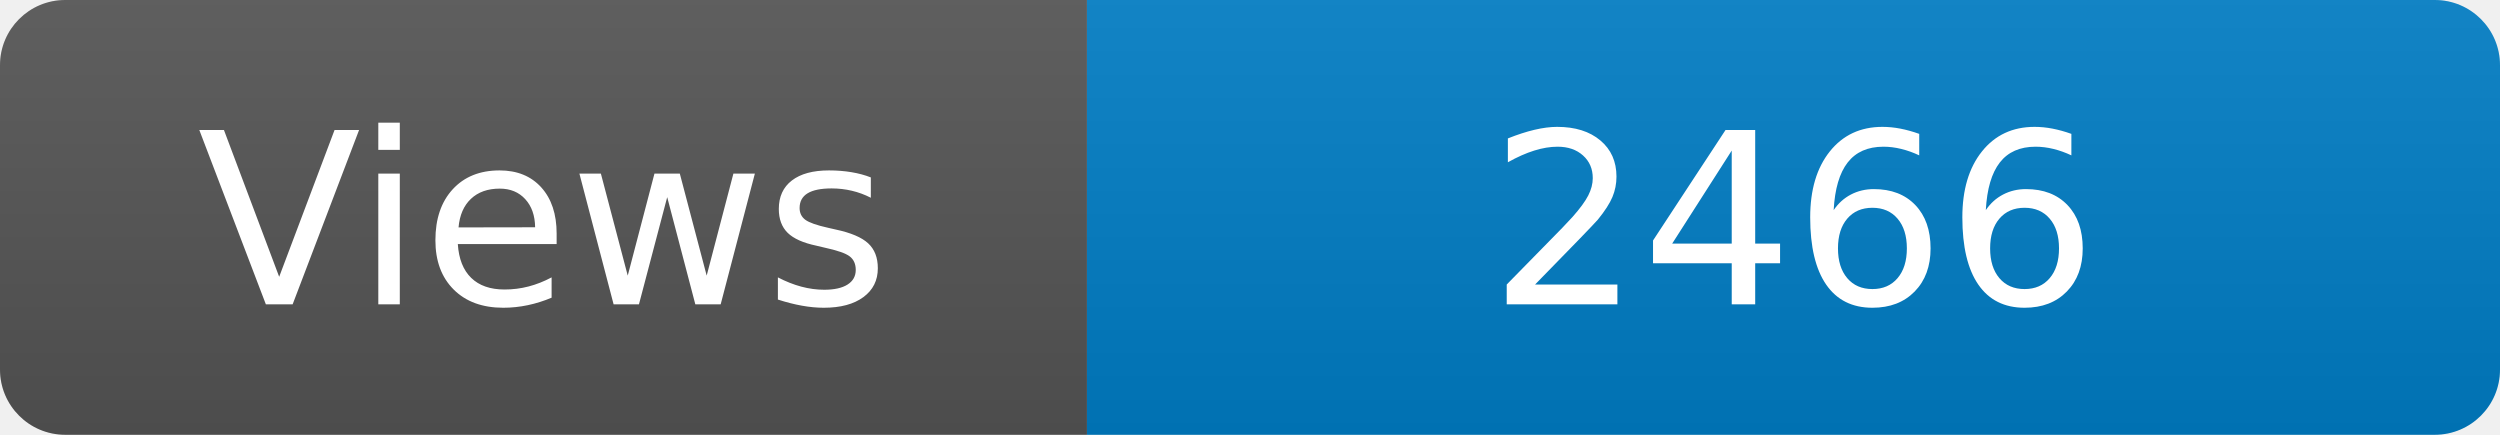
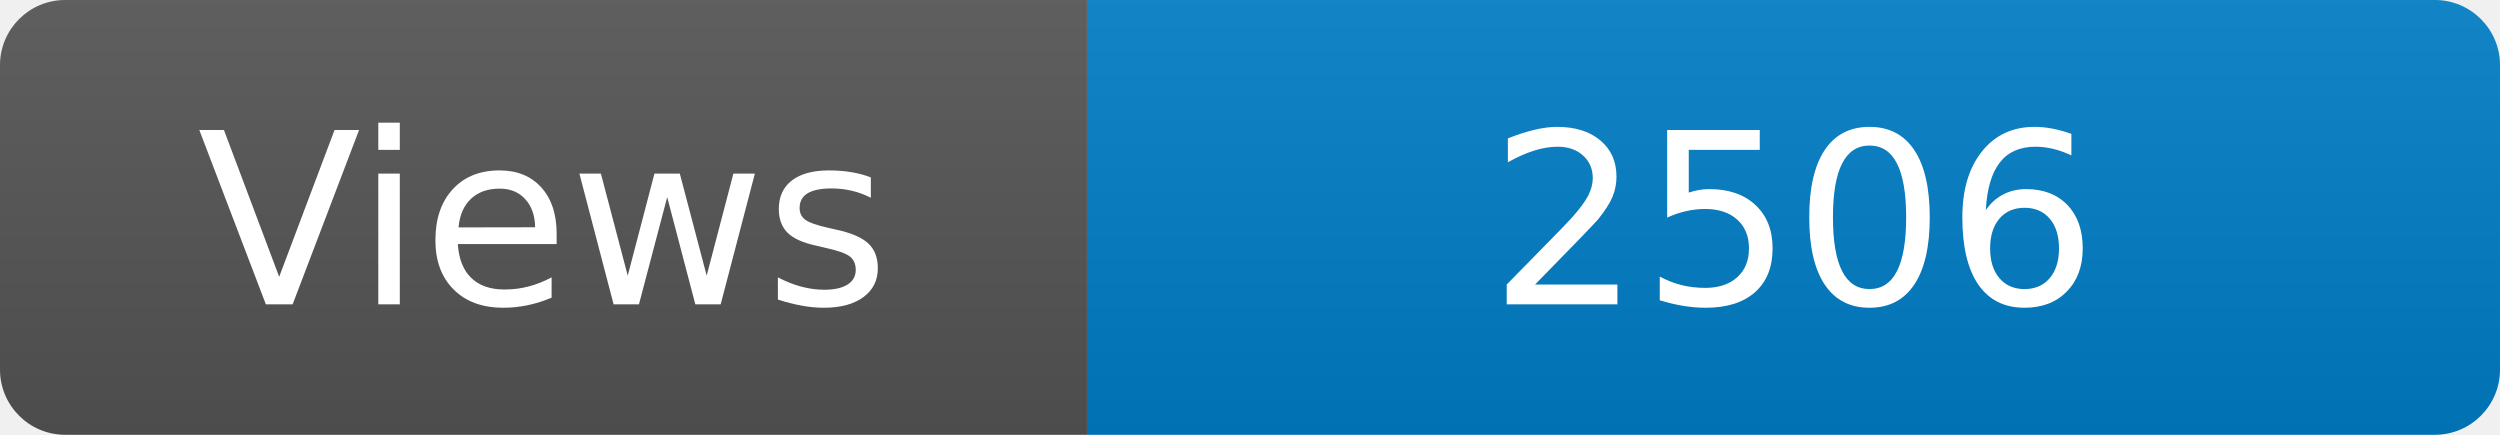
<svg xmlns="http://www.w3.org/2000/svg" width="115" height="20" role="img" aria-label="Maintained?: yes">
  <linearGradient id="s" x2="0" y2="100%">
    <stop offset="0" stop-color="#bbb" stop-opacity=".1" />
    <stop offset="1" stop-opacity=".1" />
  </linearGradient>
  <clipPath id="r">
    <rect width="115" height="20" rx="3" fill="#fff" />
  </clipPath>
  <g clip-path="url(#r)">
    <rect width="50" height="20" fill="#555" />
    <rect x="50" width="160" height="20" fill="#007ec6" />
    <rect width="115" height="20" fill="url(#s)" />
  </g>
  <g fill="#fff" text-anchor="middle" font-family="Verdana,Geneva,DejaVu Sans,sans-serif" font-size="110">
    <text x="250" y="140" transform="scale(.1)" fill="#fff">Views</text>
-     <text x="825" y="140" transform="scale(.1)" fill="#fff">2466</text>
+     <text x="825" y="140" transform="scale(.1)" fill="#fff">2506</text>
  </g>
</svg>
